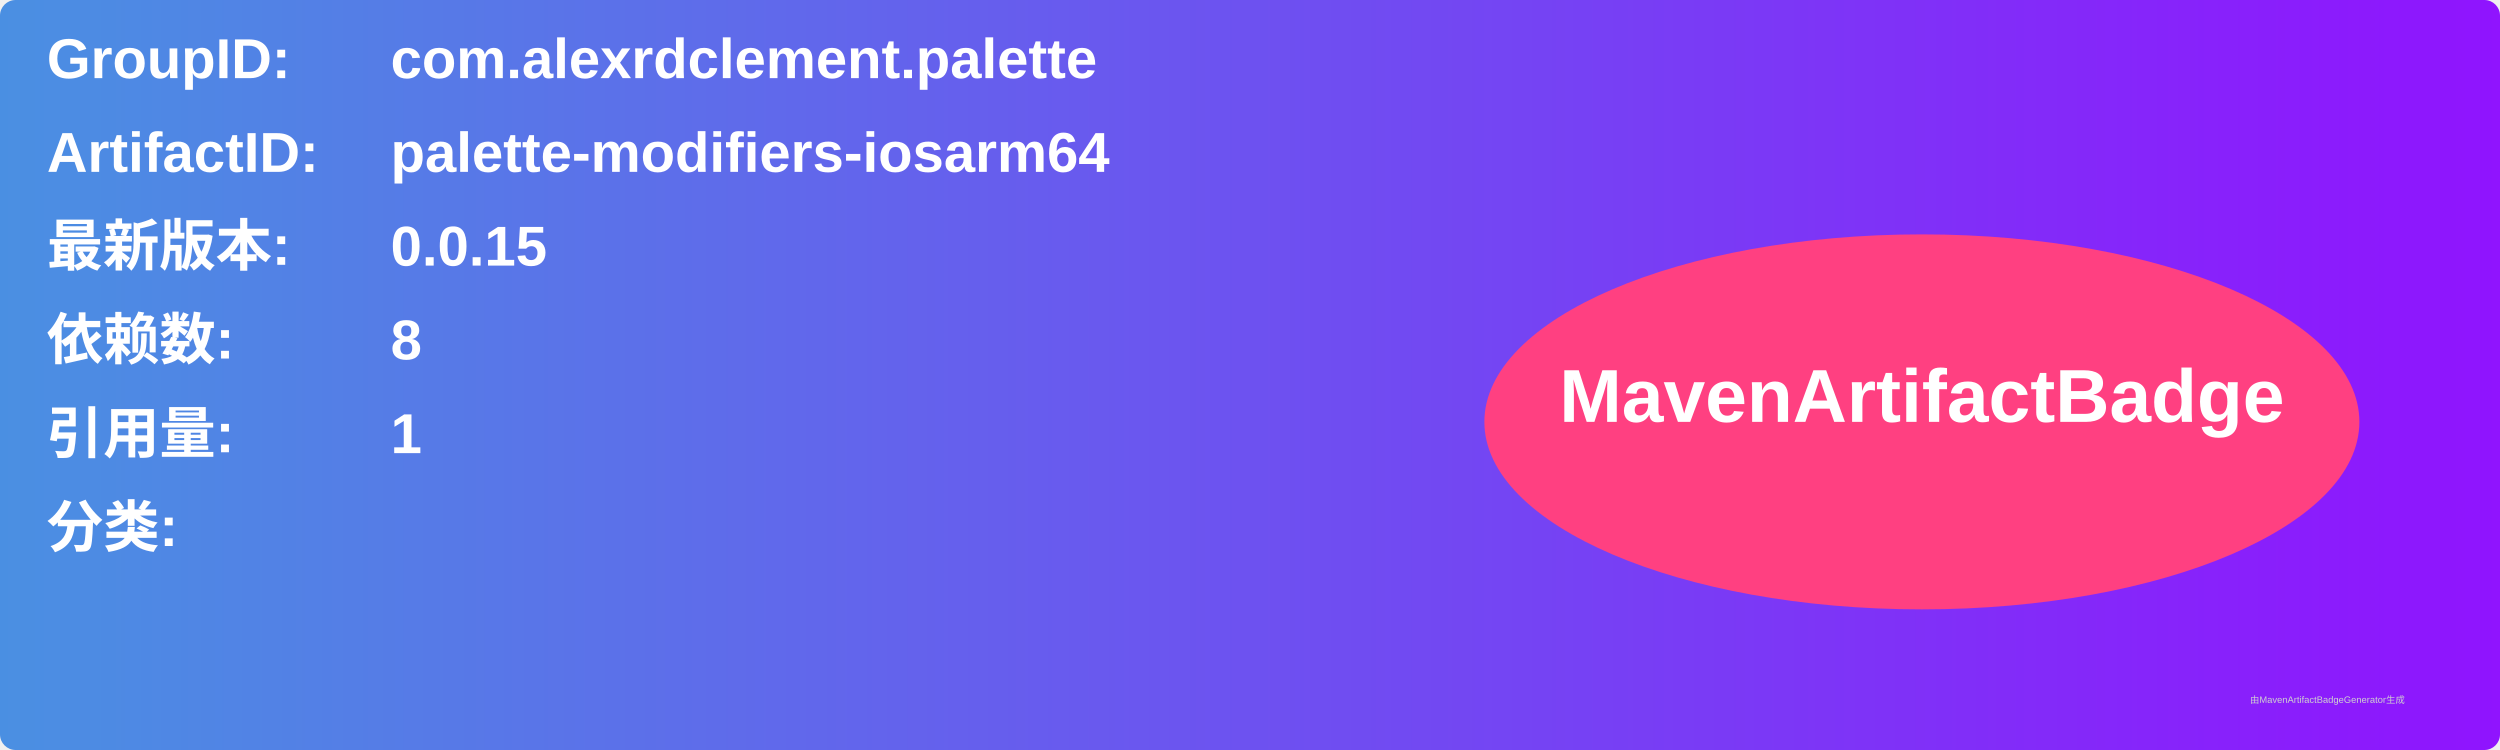
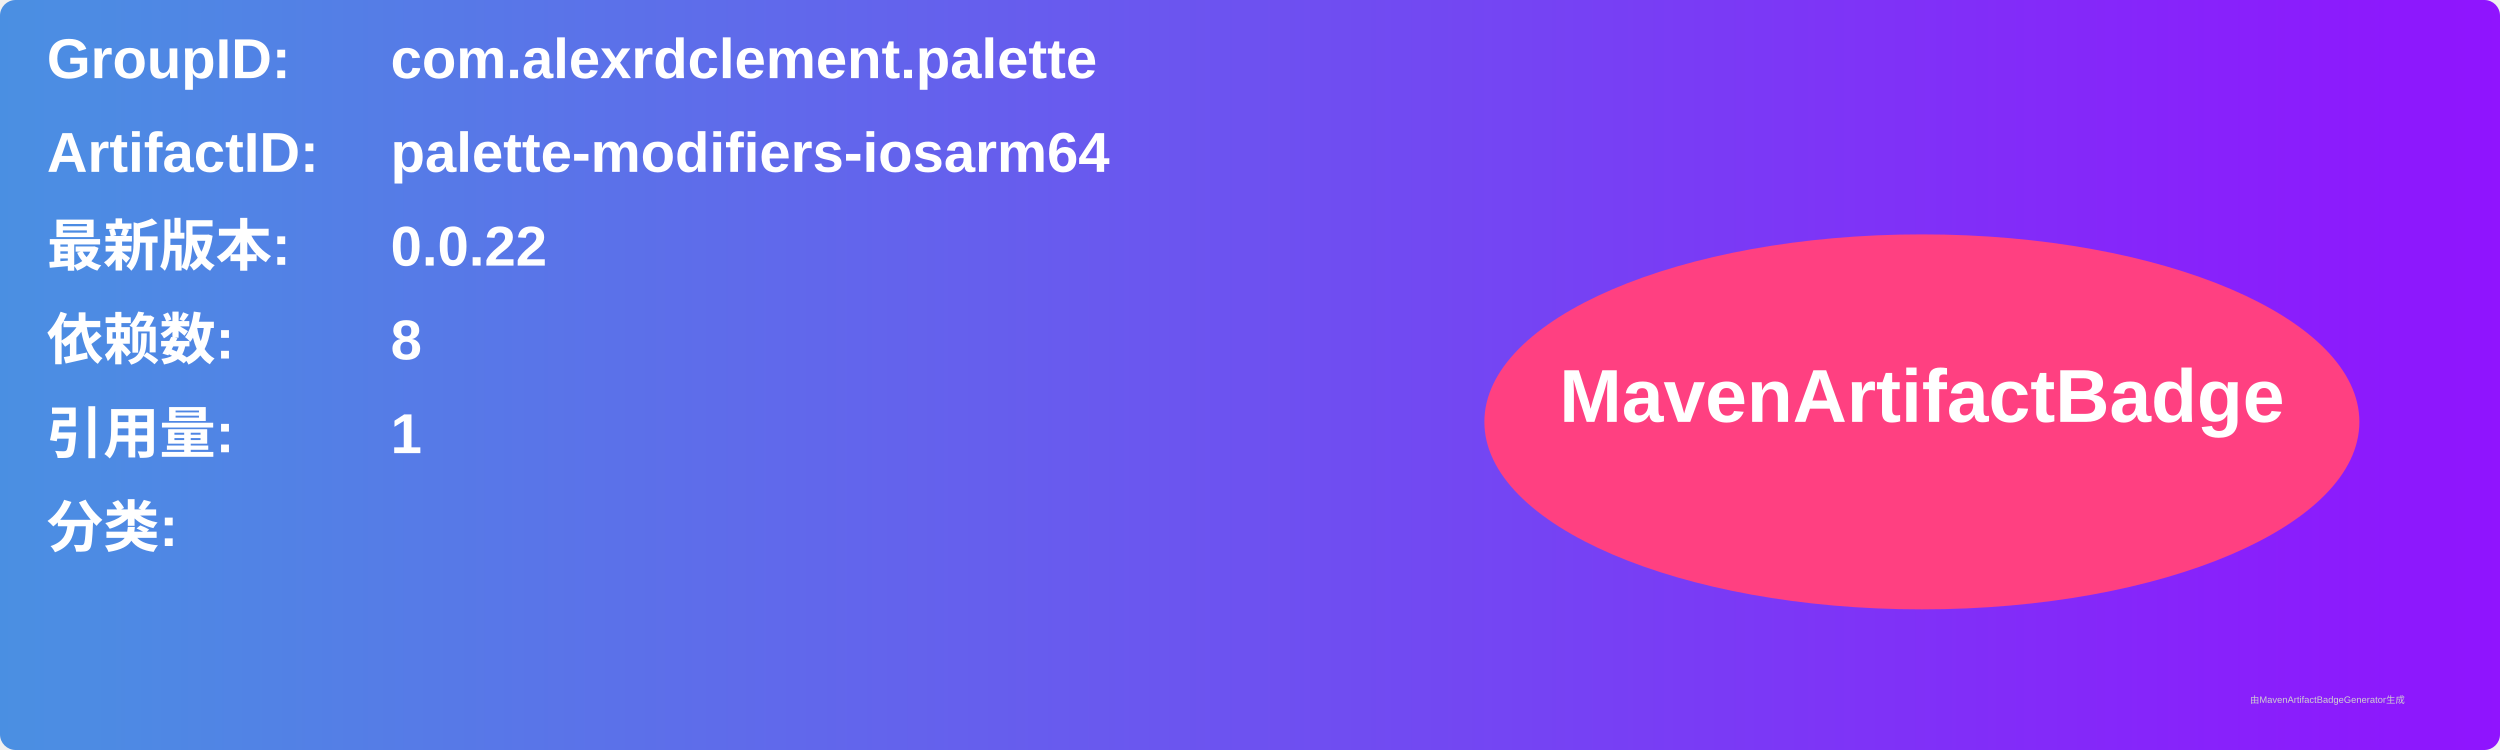
<svg xmlns="http://www.w3.org/2000/svg" width="800" height="240" viewBox="0 0 800 240">
  <linearGradient id="grad" x1="0%" y1="0%" x2="100%" y2="0%">
    <stop offset="0%" stop-color="#4a90e2" />
    <stop offset="100%" stop-color="#9013fe" />
  </linearGradient>
  <rect width="100%" height="100%" rx="5" ry="5" fill="url(#grad)" />
  <g transform="translate(15, 15)">
    <text x="0" y="10" font-family="Arial" font-size="18" fill="white" font-weight="bold" width="260">GroupID:</text>
    <text x="110" y="10" font-family="Arial" font-size="18" fill="white" font-weight="bold" width="460">com.alexrdclement.palette</text>
    <text x="0" y="40" font-family="Arial" font-size="18" fill="white" font-weight="bold" width="260">ArtifactID:</text>
    <text x="110" y="40" font-family="Arial" font-size="18" fill="white" font-weight="bold" width="460">palette-modifiers-iosarm64</text>
    <text x="0" y="70" font-family="Arial" font-size="18" fill="white" font-weight="bold">最新版本:</text>
    <text x="110" y="70" font-family="Arial" font-size="18" fill="white" font-weight="bold">
-       <tspan font-weight="bold">0.0.15</tspan>
+       <tspan font-weight="bold">0.0.22</tspan>
    </text>
    <text x="0" y="100" font-family="Arial" font-size="18" fill="white" font-weight="bold">依赖数: </text>
    <text x="110" y="100" font-family="Arial" font-size="18" fill="white">
      <tspan font-weight="bold">8</tspan>
    </text>
    <text x="0" y="130" font-family="Arial" font-size="18" fill="white" font-weight="bold">引用量: </text>
    <text x="110" y="130" font-family="Arial" font-size="18" fill="white">
      <tspan font-weight="bold">1</tspan>
    </text>
    <text x="0" y="160" font-family="Arial" font-size="18" fill="white" font-weight="bold">分类:</text>
    <text x="10" y="190" font-family="Arial" font-size="10" fill="white">
      <tspan font-weight="bold" />
    </text>
    <ellipse cx="600" cy="120" rx="140" ry="60" fill="#ff4081" />
    <text x="600" y="120" text-anchor="middle" font-family="Arial" font-size="24" fill="white" font-weight="bold">MavenArtifactBadge</text>
  </g>
  <text x="720" y="225" font-family="Arial" font-size="3" fill="#d0d0d0">由MavenArtifactBadgeGenerator生成</text>
</svg>
